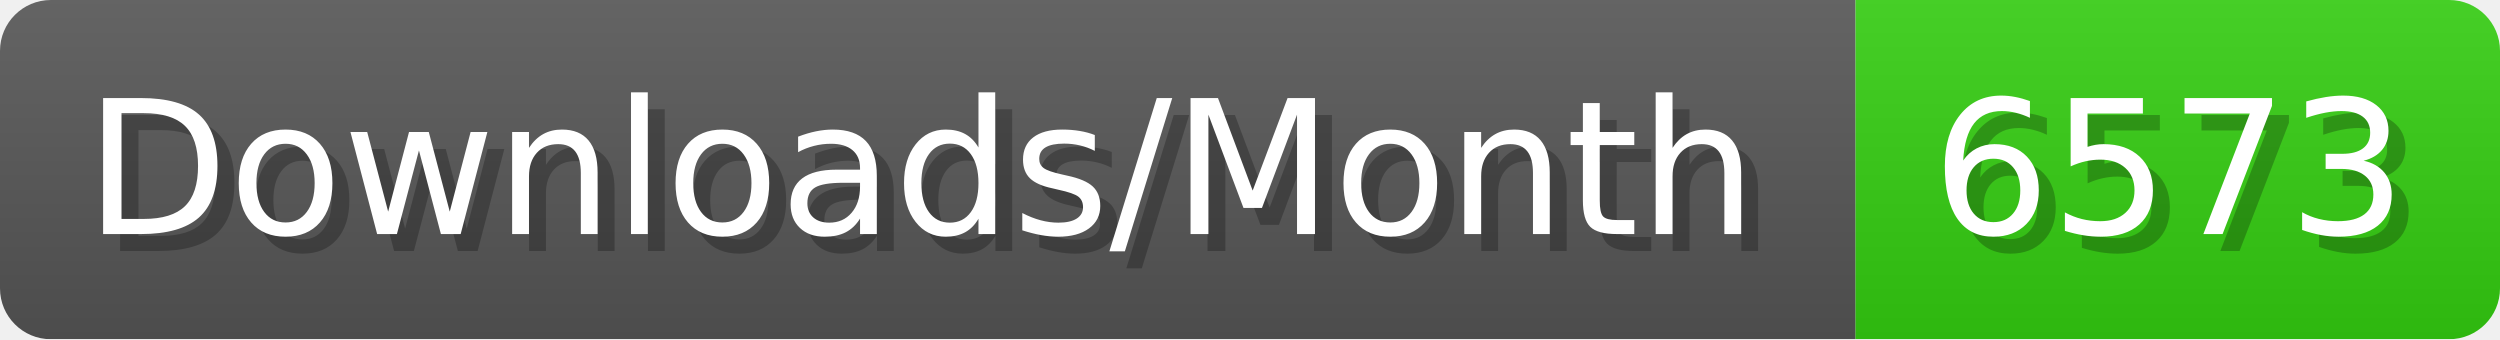
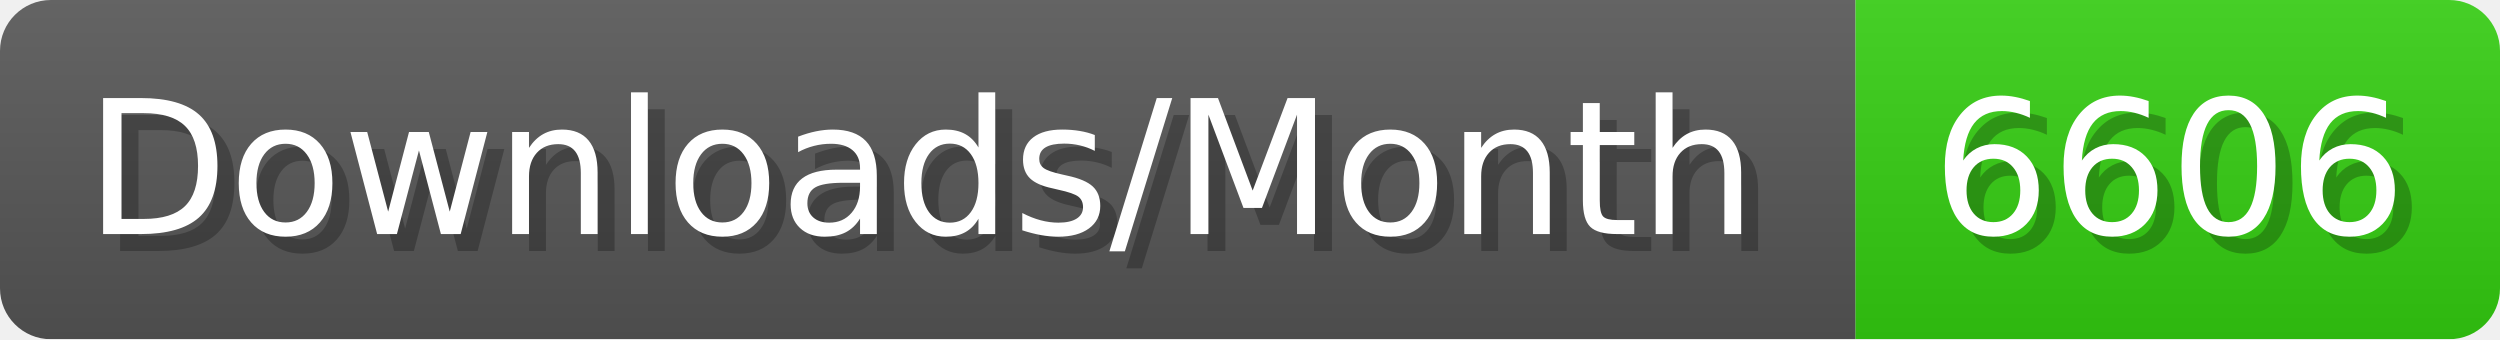
- <svg xmlns="http://www.w3.org/2000/svg" width="147.4" height="20" viewBox="0 0 1474 200" role="img" aria-label="Downloads/Month: 6573">
+ <svg xmlns="http://www.w3.org/2000/svg" width="147.4" height="20" viewBox="0 0 1474 200" role="img" aria-label="Downloads/Month: 6606">
  <linearGradient id="YlXUI" x2="0" y2="100%">
    <stop offset="0" stop-opacity=".1" stop-color="#EEE" />
    <stop offset="1" stop-opacity=".1" />
  </linearGradient>
  <mask id="JHhop">
    <rect width="1474" height="200" rx="30" fill="#FFF" />
  </mask>
  <g mask="url(#JHhop)">
    <rect width="1094" height="200" fill="#555" />
    <rect width="380" height="200" fill="#3C1" x="1094" />
    <rect width="1474" height="200" fill="url(#YlXUI)" />
  </g>
  <g aria-hidden="true" fill="#fff" text-anchor="start" font-family="Verdana,DejaVu Sans,sans-serif" font-size="110">
    <text x="60" y="148" textLength="994" fill="#000" opacity="0.25">Downloads/Month</text>
    <text x="50" y="138" textLength="994">Downloads/Month</text>
-     <text x="1149" y="148" textLength="280" fill="#000" opacity="0.25">6573</text>
-     <text x="1139" y="138" textLength="280">6573</text>
+     <text x="1149" y="148" textLength="280" fill="#000" opacity="0.25">6606</text>
+     <text x="1139" y="138" textLength="280">6606</text>
  </g>
</svg>
